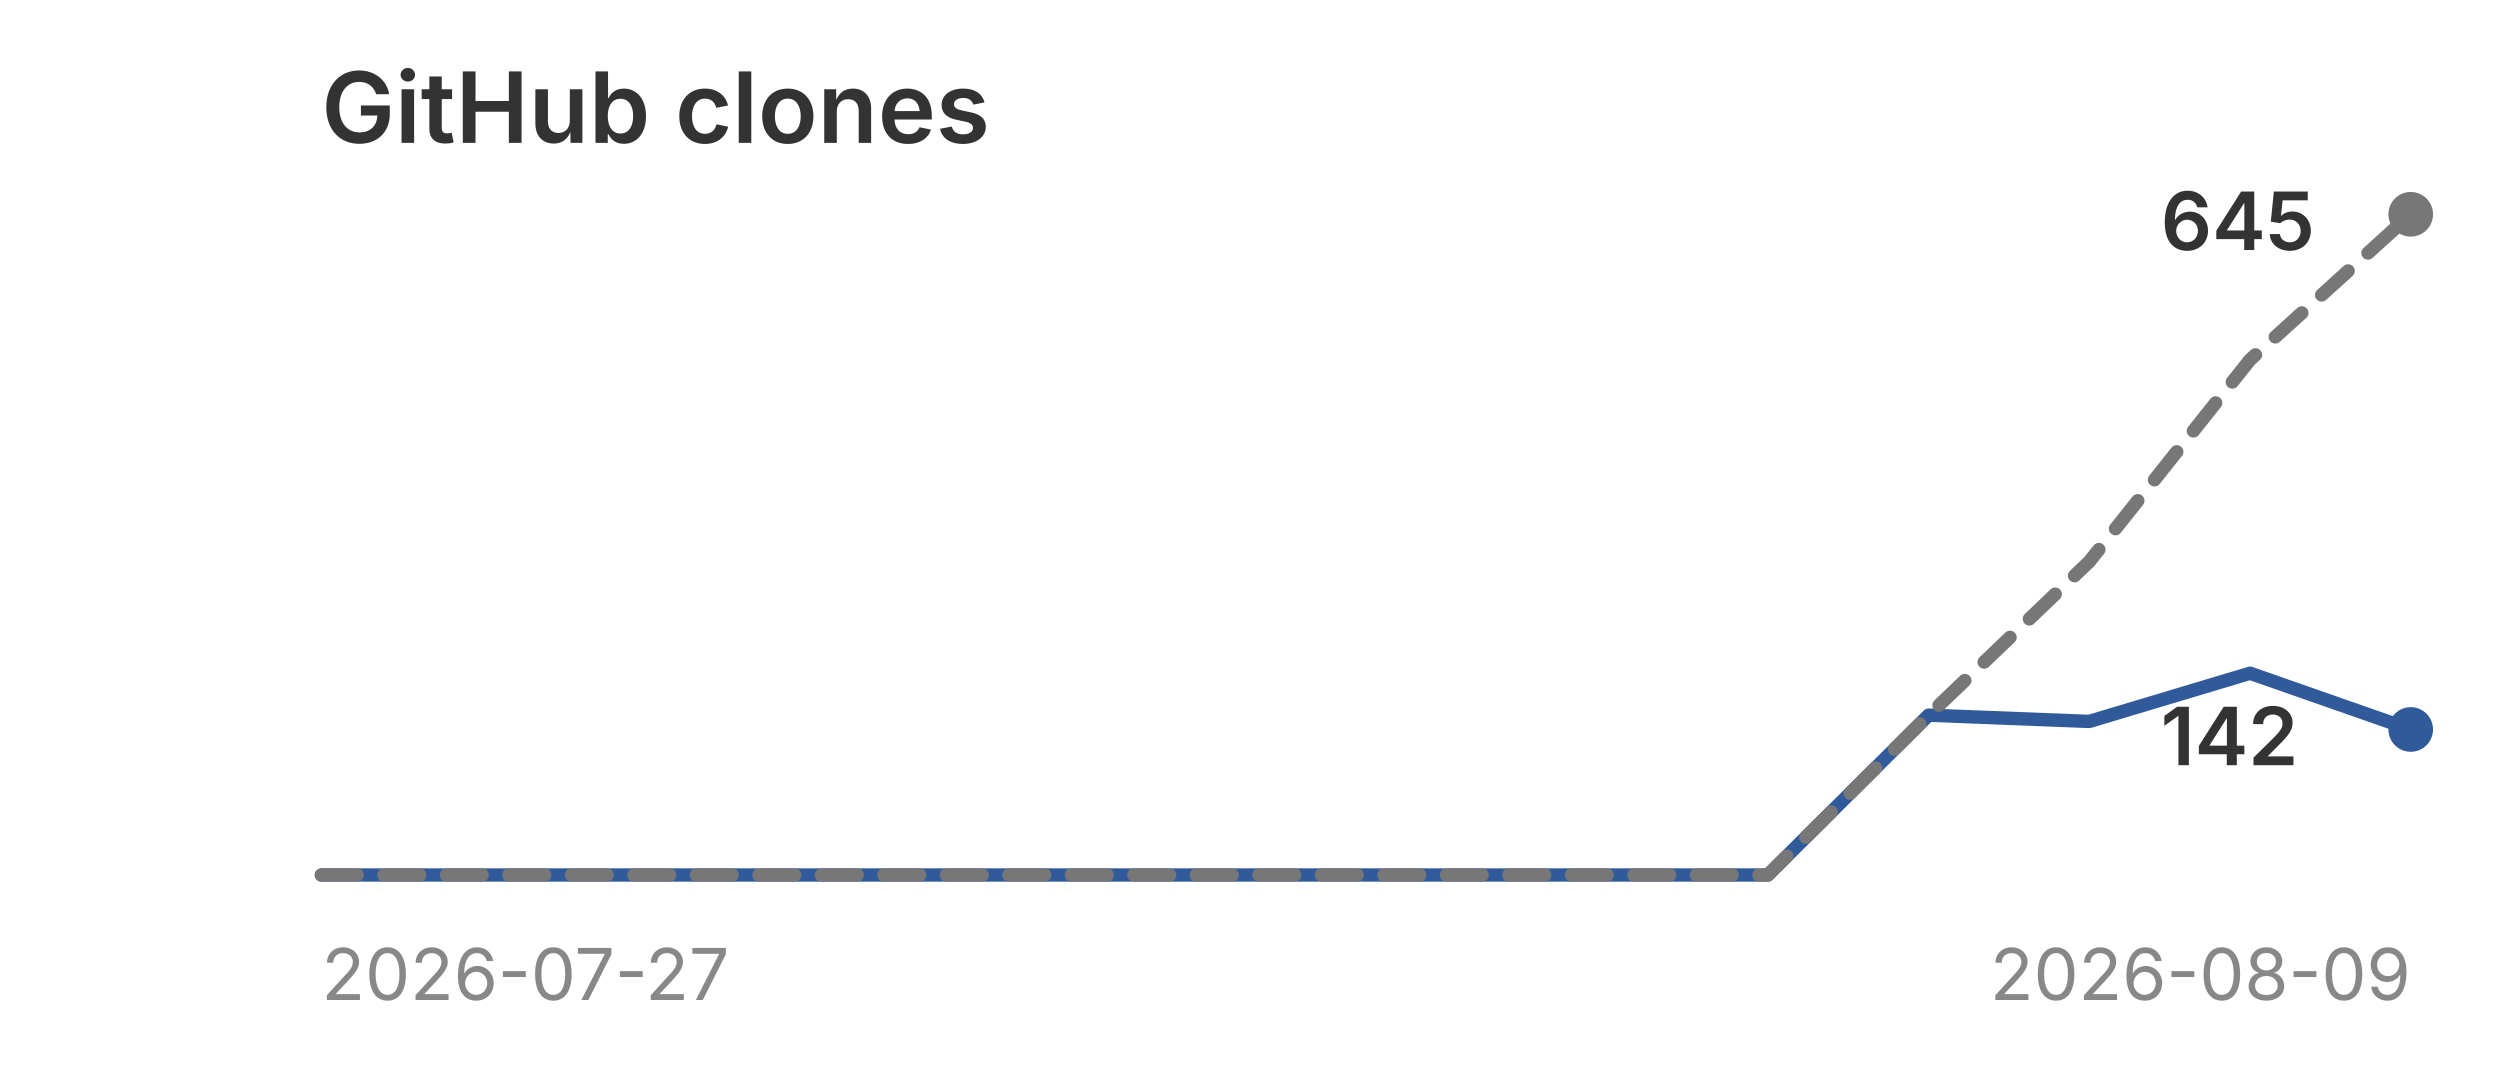
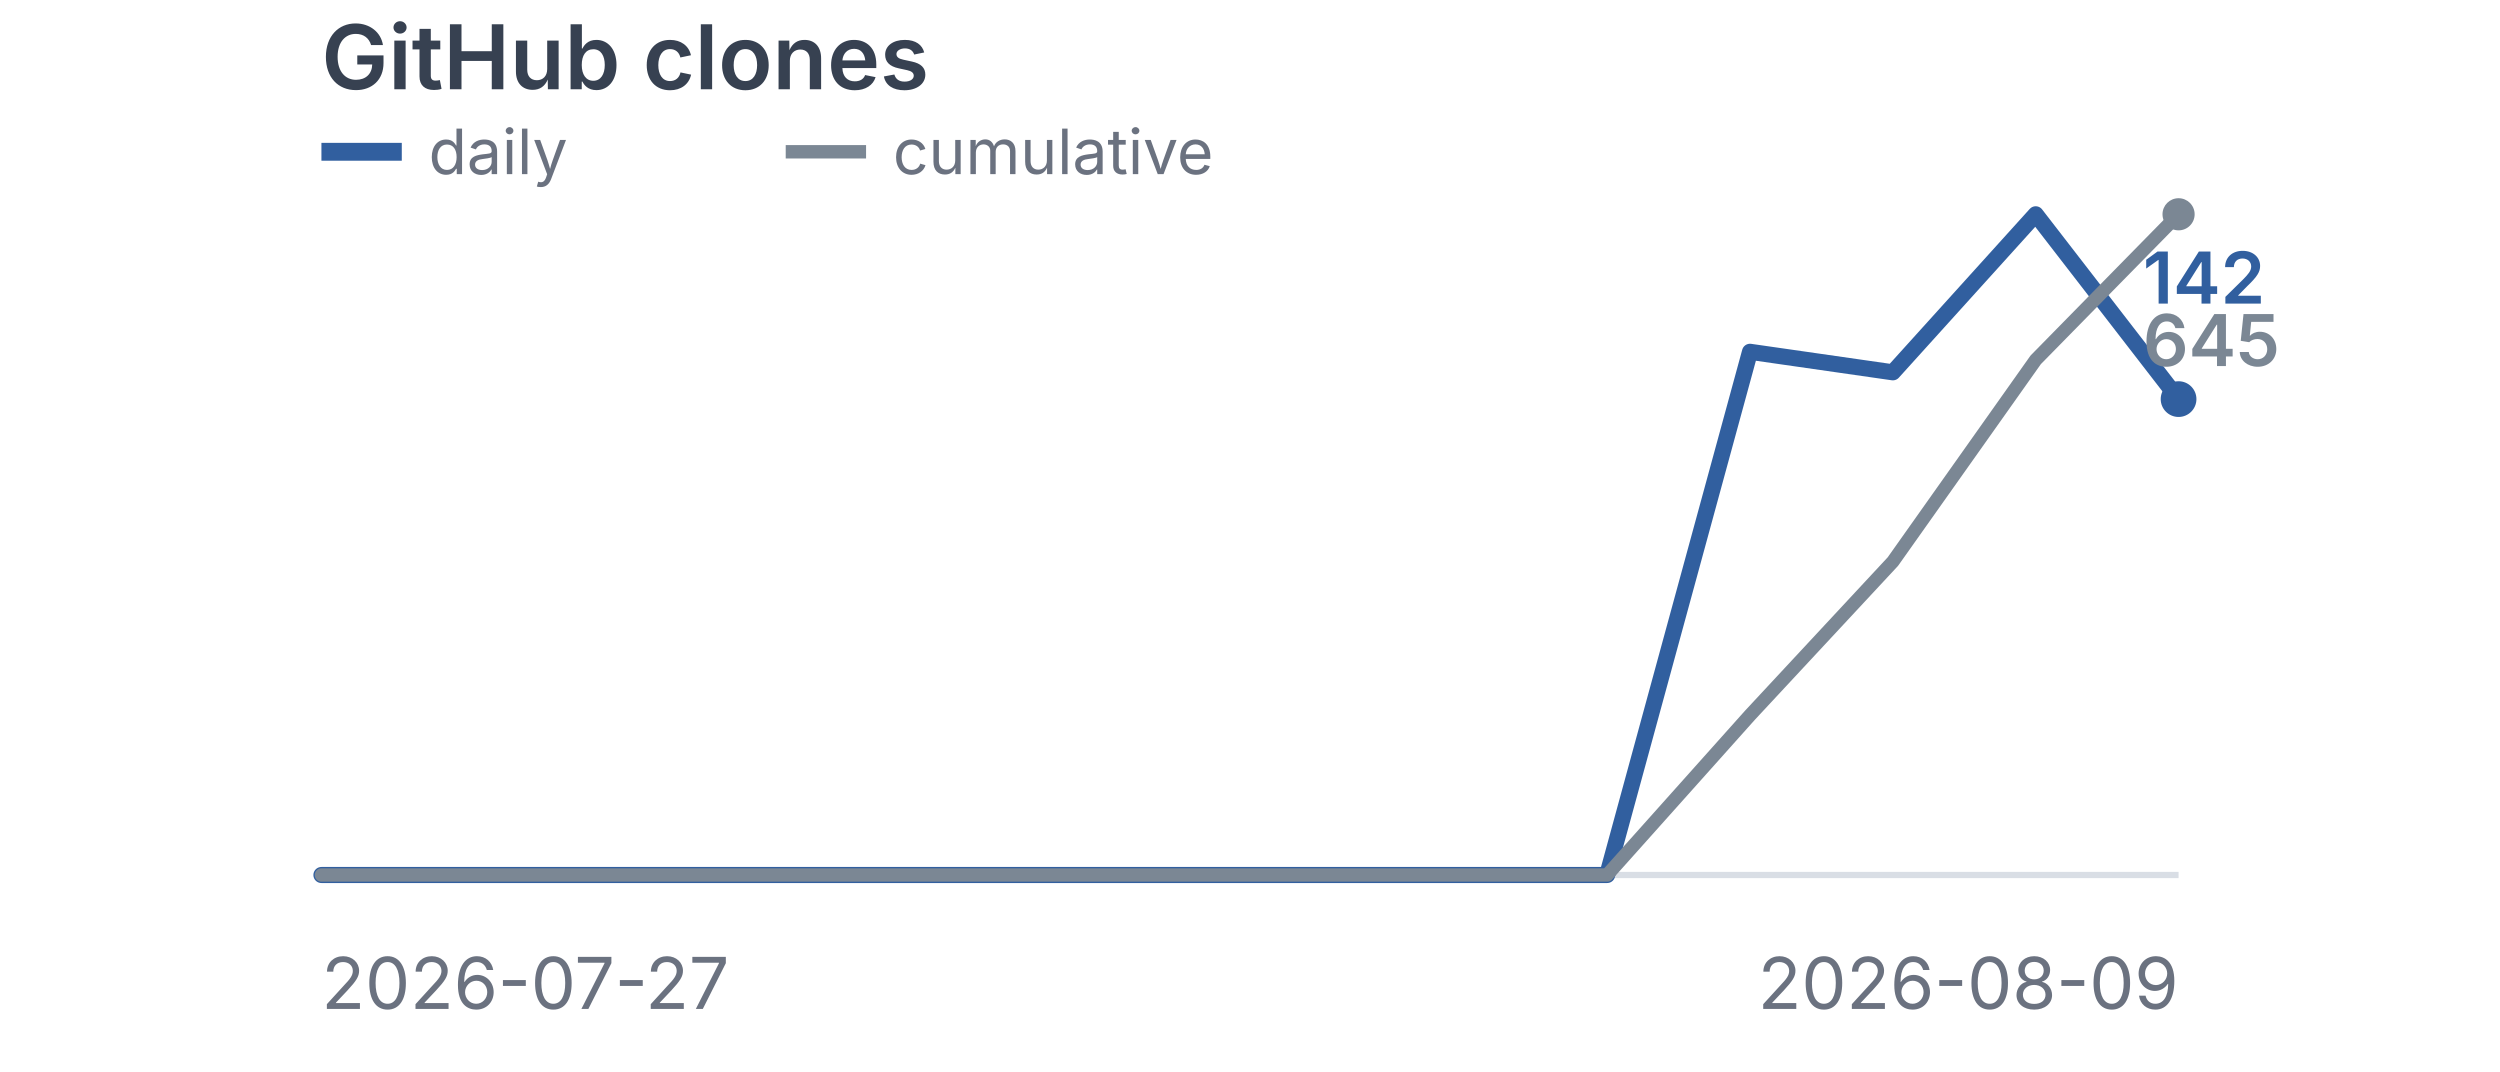
- <svg xmlns="http://www.w3.org/2000/svg" viewBox="0 0 280 120" width="280" height="120" role="img" aria-label="GitHub clones">
+ <svg xmlns="http://www.w3.org/2000/svg" viewBox="0 0 280 120" width="280" height="120" role="img" aria-label="GitHub clones: daily and cumulative">
  <style>
    .title {
      font-family:
        -apple-system,
        BlinkMacSystemFont,
        "Segoe UI",
        sans-serif;
-       font-size: 11px;
+       font-size: 10px;
      font-weight: 600;
-       fill: #333;
+       fill: #374151;
    }

    .label {
      font-family:
        -apple-system,
        BlinkMacSystemFont,
        "Segoe UI",
        sans-serif;
      font-size: 8px;
-       fill: #888;
+       fill: #6b7280;
    }

-     .value {
+     .value-daily {
      font-family:
        -apple-system,
        BlinkMacSystemFont,
        "Segoe UI",
        sans-serif;
-       font-size: 9px;
+       font-size: 8px;
      font-weight: 600;
-       fill: #333;
+       fill: #315f9f;
    }

-     .daily-line {
-       fill: none;
-       stroke: #315a9b;
-       stroke-width: 1.5;
-       stroke-linecap: round;
-       stroke-linejoin: round;
+     .value-cumulative {
+       font-family:
+         -apple-system,
+         BlinkMacSystemFont,
+         "Segoe UI",
+         sans-serif;
+       font-size: 8px;
+       font-weight: 600;
+       fill: #7b8794;
    }

-     .cumulative-line {
-       fill: none;
-       stroke: #777;
-       stroke-width: 1.5;
-       stroke-linecap: round;
-       stroke-linejoin: round;
-       stroke-dasharray: 4 3;
-     }
- 
-     .daily-point {
-       fill: #315a9b;
-     }
- 
-     .cumulative-point {
-       fill: #777;
+     .legend {
+       font-family:
+         -apple-system,
+         BlinkMacSystemFont,
+         "Segoe UI",
+         sans-serif;
+       font-size: 7px;
+       fill: #6b7280;
    }
  </style>
-   <text x="36" y="16" class="title">
-     GitHub clones
-   </text>
-   <polyline points="36.0,98.0 54.0,98.0 72.0,98.0 90.0,98.0 108.0,98.0 126.0,98.0 144.0,98.0 162.0,98.0 180.0,98.0 198.0,98.0 216.0,80.1 234.0,80.8 252.0,75.4 270.0,81.7" class="daily-line" />
-   <polyline points="36.0,98.0 54.0,98.0 72.0,98.0 90.0,98.0 108.0,98.0 126.0,98.0 144.0,98.0 162.0,98.0 180.0,98.0 198.0,98.0 216.0,80.1 234.0,62.9 252.0,40.3 270.0,24.0" class="cumulative-line" />
-   <circle cx="270.0" cy="81.7" r="2.5" class="daily-point" />
-   <circle cx="270.0" cy="24.0" r="2.5" class="cumulative-point" />
-   <text x="242.0" y="85.7" class="value">
-     142
-   </text>
-   <text x="242.0" y="28.0" class="value">
-     645
-   </text>
-   <text x="36" y="112" class="label">
-     2026-07-27
-   </text>
-   <text x="270" y="112" text-anchor="end" class="label">
-     2026-08-09
-   </text>
+   <text x="36" y="10" class="title">GitHub clones</text>
+   <line x1="36" y1="17" x2="45" y2="17" stroke="#315f9f" stroke-width="2" />
+   <text x="48" y="19.5" class="legend">daily</text>
+   <line x1="88" y1="17" x2="97" y2="17" stroke="#7b8794" stroke-width="1.5" />
+   <text x="100" y="19.5" class="legend">cumulative</text>
+   <line x1="36" y1="98" x2="244" y2="98" stroke="#d9dee5" stroke-width="0.7" />
+   <polyline points="36.0,98.0 52.0,98.0 68.0,98.0 84.0,98.0 100.0,98.0 116.0,98.0 132.0,98.0 148.0,98.0 164.0,98.0 180.0,98.0 196.0,39.4 212.0,41.7 228.0,24.0 244.0,44.7" fill="none" stroke="#315f9f" stroke-width="1.8" stroke-linecap="round" stroke-linejoin="round" />
+   <polyline points="36.0,98.0 52.0,98.0 68.0,98.0 84.0,98.0 100.0,98.0 116.0,98.0 132.0,98.0 148.0,98.0 164.0,98.0 180.0,98.0 196.0,80.1 212.0,62.9 228.0,40.3 244.0,24.0" fill="none" stroke="#7b8794" stroke-width="1.5" stroke-linecap="round" stroke-linejoin="round" />
+   <circle cx="244.0" cy="44.7" r="2" fill="#315f9f" />
+   <text x="240.0" y="34.0" class="value-daily">142</text>
+   <circle cx="244.0" cy="24.0" r="1.8" fill="#7b8794" />
+   <text x="240.0" y="41.0" class="value-cumulative">645</text>
+   <text x="36" y="113" class="label">2026-07-27</text>
+   <text x="244" y="113" text-anchor="end" class="label">2026-08-09</text>
</svg>
